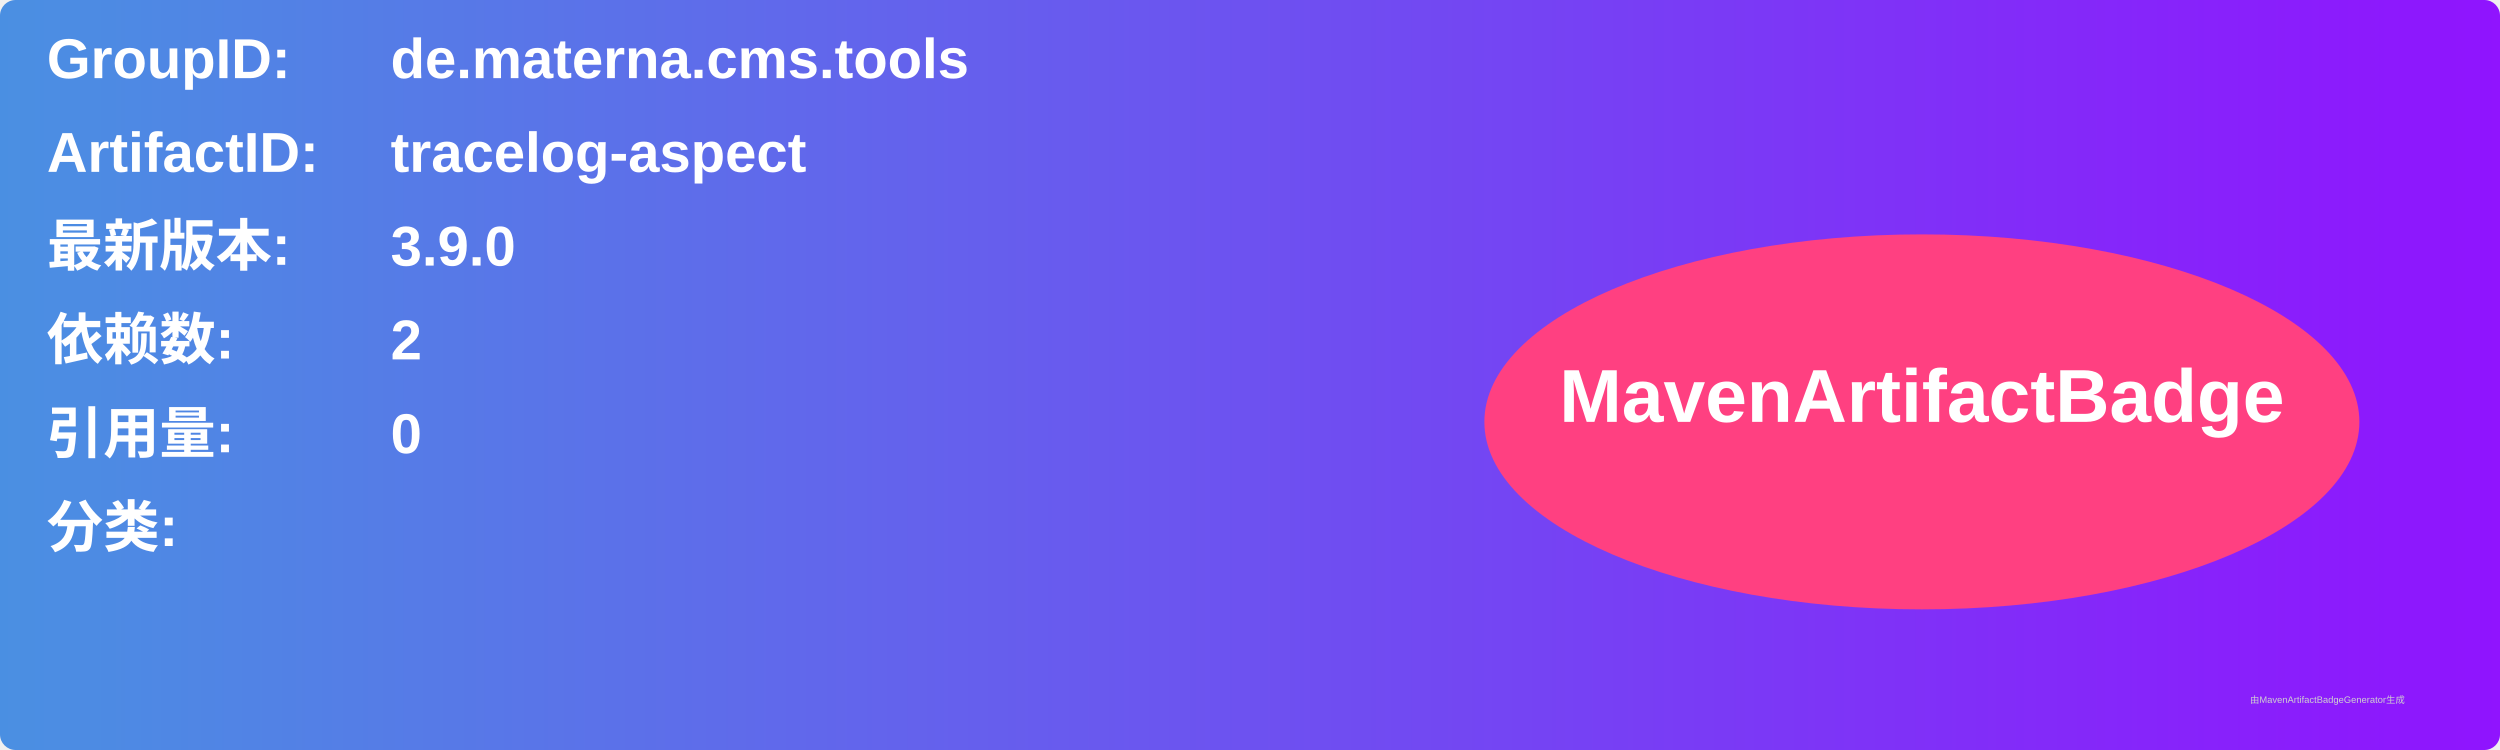
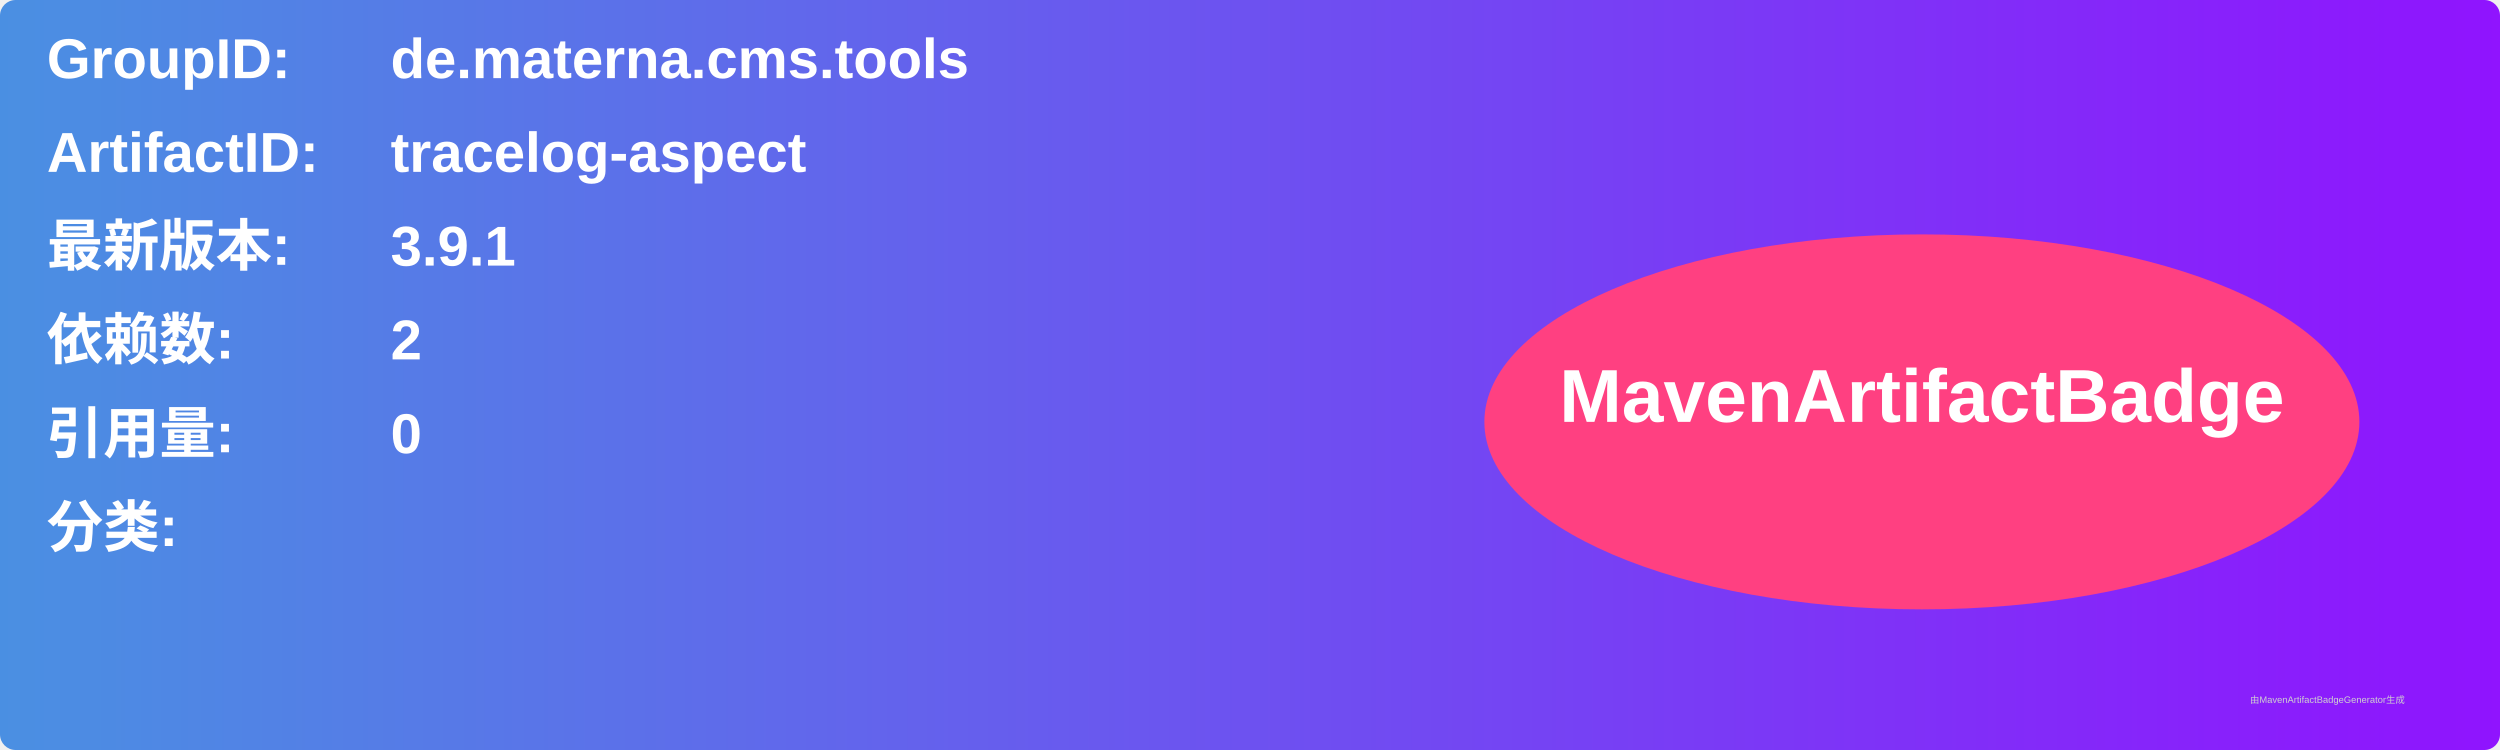
<svg xmlns="http://www.w3.org/2000/svg" width="800" height="240" viewBox="0 0 800 240">
  <linearGradient id="grad" x1="0%" y1="0%" x2="100%" y2="0%">
    <stop offset="0%" stop-color="#4a90e2" />
    <stop offset="100%" stop-color="#9013fe" />
  </linearGradient>
  <rect width="100%" height="100%" rx="5" ry="5" fill="url(#grad)" />
  <g transform="translate(15, 15)">
    <text x="0" y="10" font-family="Arial" font-size="18" fill="white" font-weight="bold" width="260">GroupID:</text>
    <text x="110" y="10" font-family="Arial" font-size="18" fill="white" font-weight="bold" width="460">de.materna.cms.tools</text>
    <text x="0" y="40" font-family="Arial" font-size="18" fill="white" font-weight="bold" width="260">ArtifactID:</text>
    <text x="110" y="40" font-family="Arial" font-size="18" fill="white" font-weight="bold" width="460">tracelog-aspect</text>
    <text x="0" y="70" font-family="Arial" font-size="18" fill="white" font-weight="bold">最新版本:</text>
    <text x="110" y="70" font-family="Arial" font-size="18" fill="white" font-weight="bold">
-       <tspan font-weight="bold">3.9.0</tspan>
+       <tspan font-weight="bold">3.9.1</tspan>
    </text>
    <text x="0" y="100" font-family="Arial" font-size="18" fill="white" font-weight="bold">依赖数: </text>
    <text x="110" y="100" font-family="Arial" font-size="18" fill="white">
      <tspan font-weight="bold">2</tspan>
    </text>
    <text x="0" y="130" font-family="Arial" font-size="18" fill="white" font-weight="bold">引用量: </text>
    <text x="110" y="130" font-family="Arial" font-size="18" fill="white">
      <tspan font-weight="bold">0</tspan>
    </text>
    <text x="0" y="160" font-family="Arial" font-size="18" fill="white" font-weight="bold">分类:</text>
    <text x="10" y="190" font-family="Arial" font-size="10" fill="white">
      <tspan font-weight="bold" />
    </text>
    <ellipse cx="600" cy="120" rx="140" ry="60" fill="#ff4081" />
    <text x="600" y="120" text-anchor="middle" font-family="Arial" font-size="24" fill="white" font-weight="bold">MavenArtifactBadge</text>
  </g>
  <text x="720" y="225" font-family="Arial" font-size="3" fill="#d0d0d0">由MavenArtifactBadgeGenerator生成</text>
</svg>
